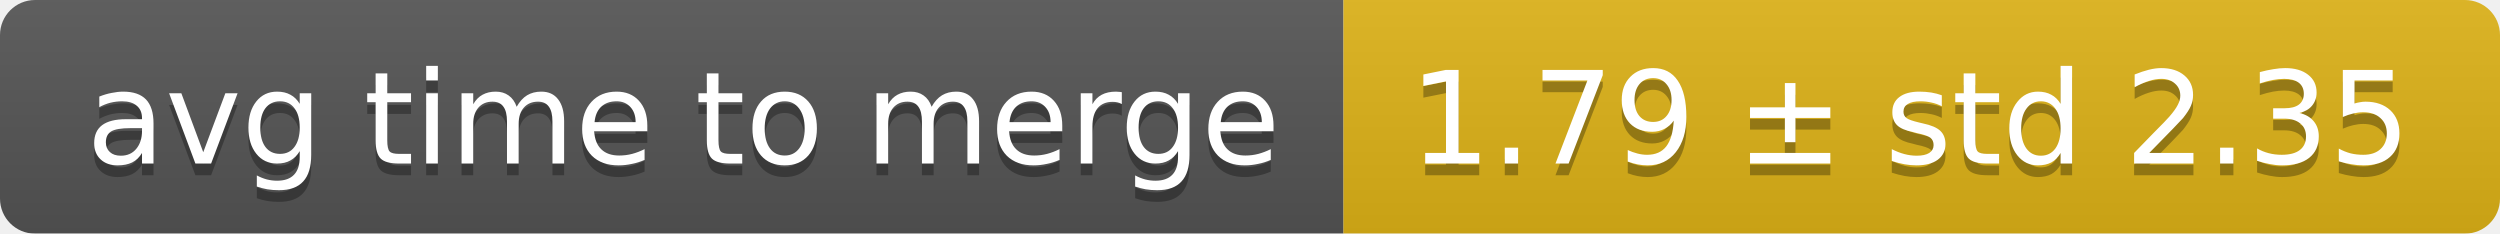
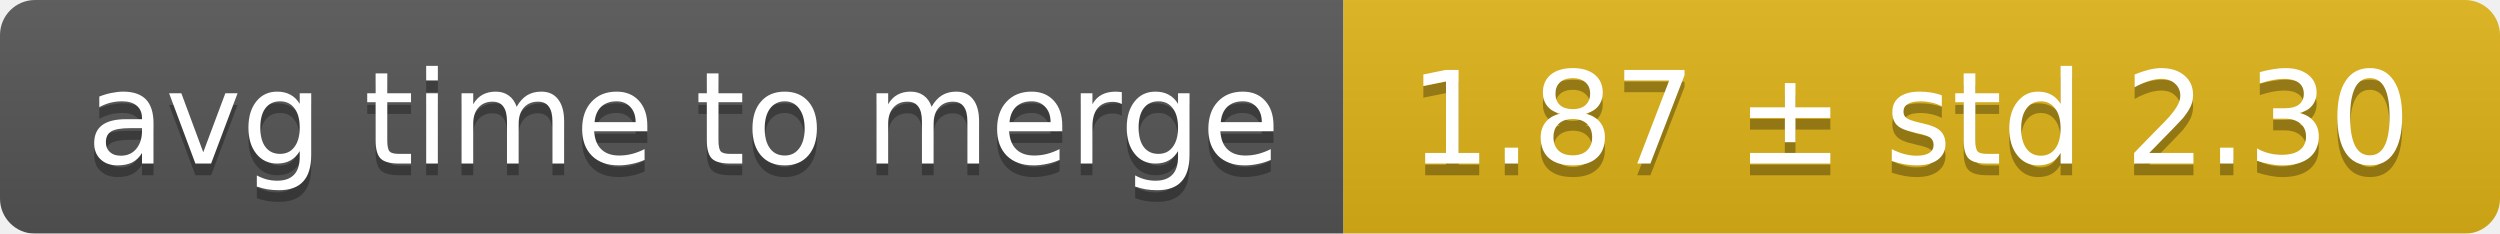
<svg xmlns="http://www.w3.org/2000/svg" width="214" height="20">
  <linearGradient id="smooth" x2="0" y2="100%">
    <stop offset="0" stop-color="#bbb" stop-opacity=".1" />
    <stop offset="1" stop-opacity=".1" />
  </linearGradient>
  <mask id="round">
    <rect width="214" height="20" rx="3" fill="#fff" />
  </mask>
  <g mask="url(#round)">
    <rect width="115" height="20" fill="#555" />
    <rect x="115" width="99" height="20" fill="#dfb317" />
    <rect width="214" height="20" fill="url(#smooth)" />
  </g>
  <g fill="#fff" text-anchor="middle" font-family="DejaVu Sans,Verdana,Geneva,sans-serif" font-size="11">
    <text x="58.5" y="15" fill="#010101" fill-opacity=".3">avg time to merge</text>
    <text x="58.5" y="14">avg time to merge</text>
-     <text x="163.5" y="15" fill="#010101" fill-opacity=".3">1.79 ± std 2.35</text>
-     <text x="163.5" y="14">1.79 ± std 2.35</text>
+     <text x="163.5" y="15" fill="#010101" fill-opacity=".3">1.87 ± std 2.30</text>
+     <text x="163.5" y="14">1.87 ± std 2.30</text>
  </g>
</svg>
